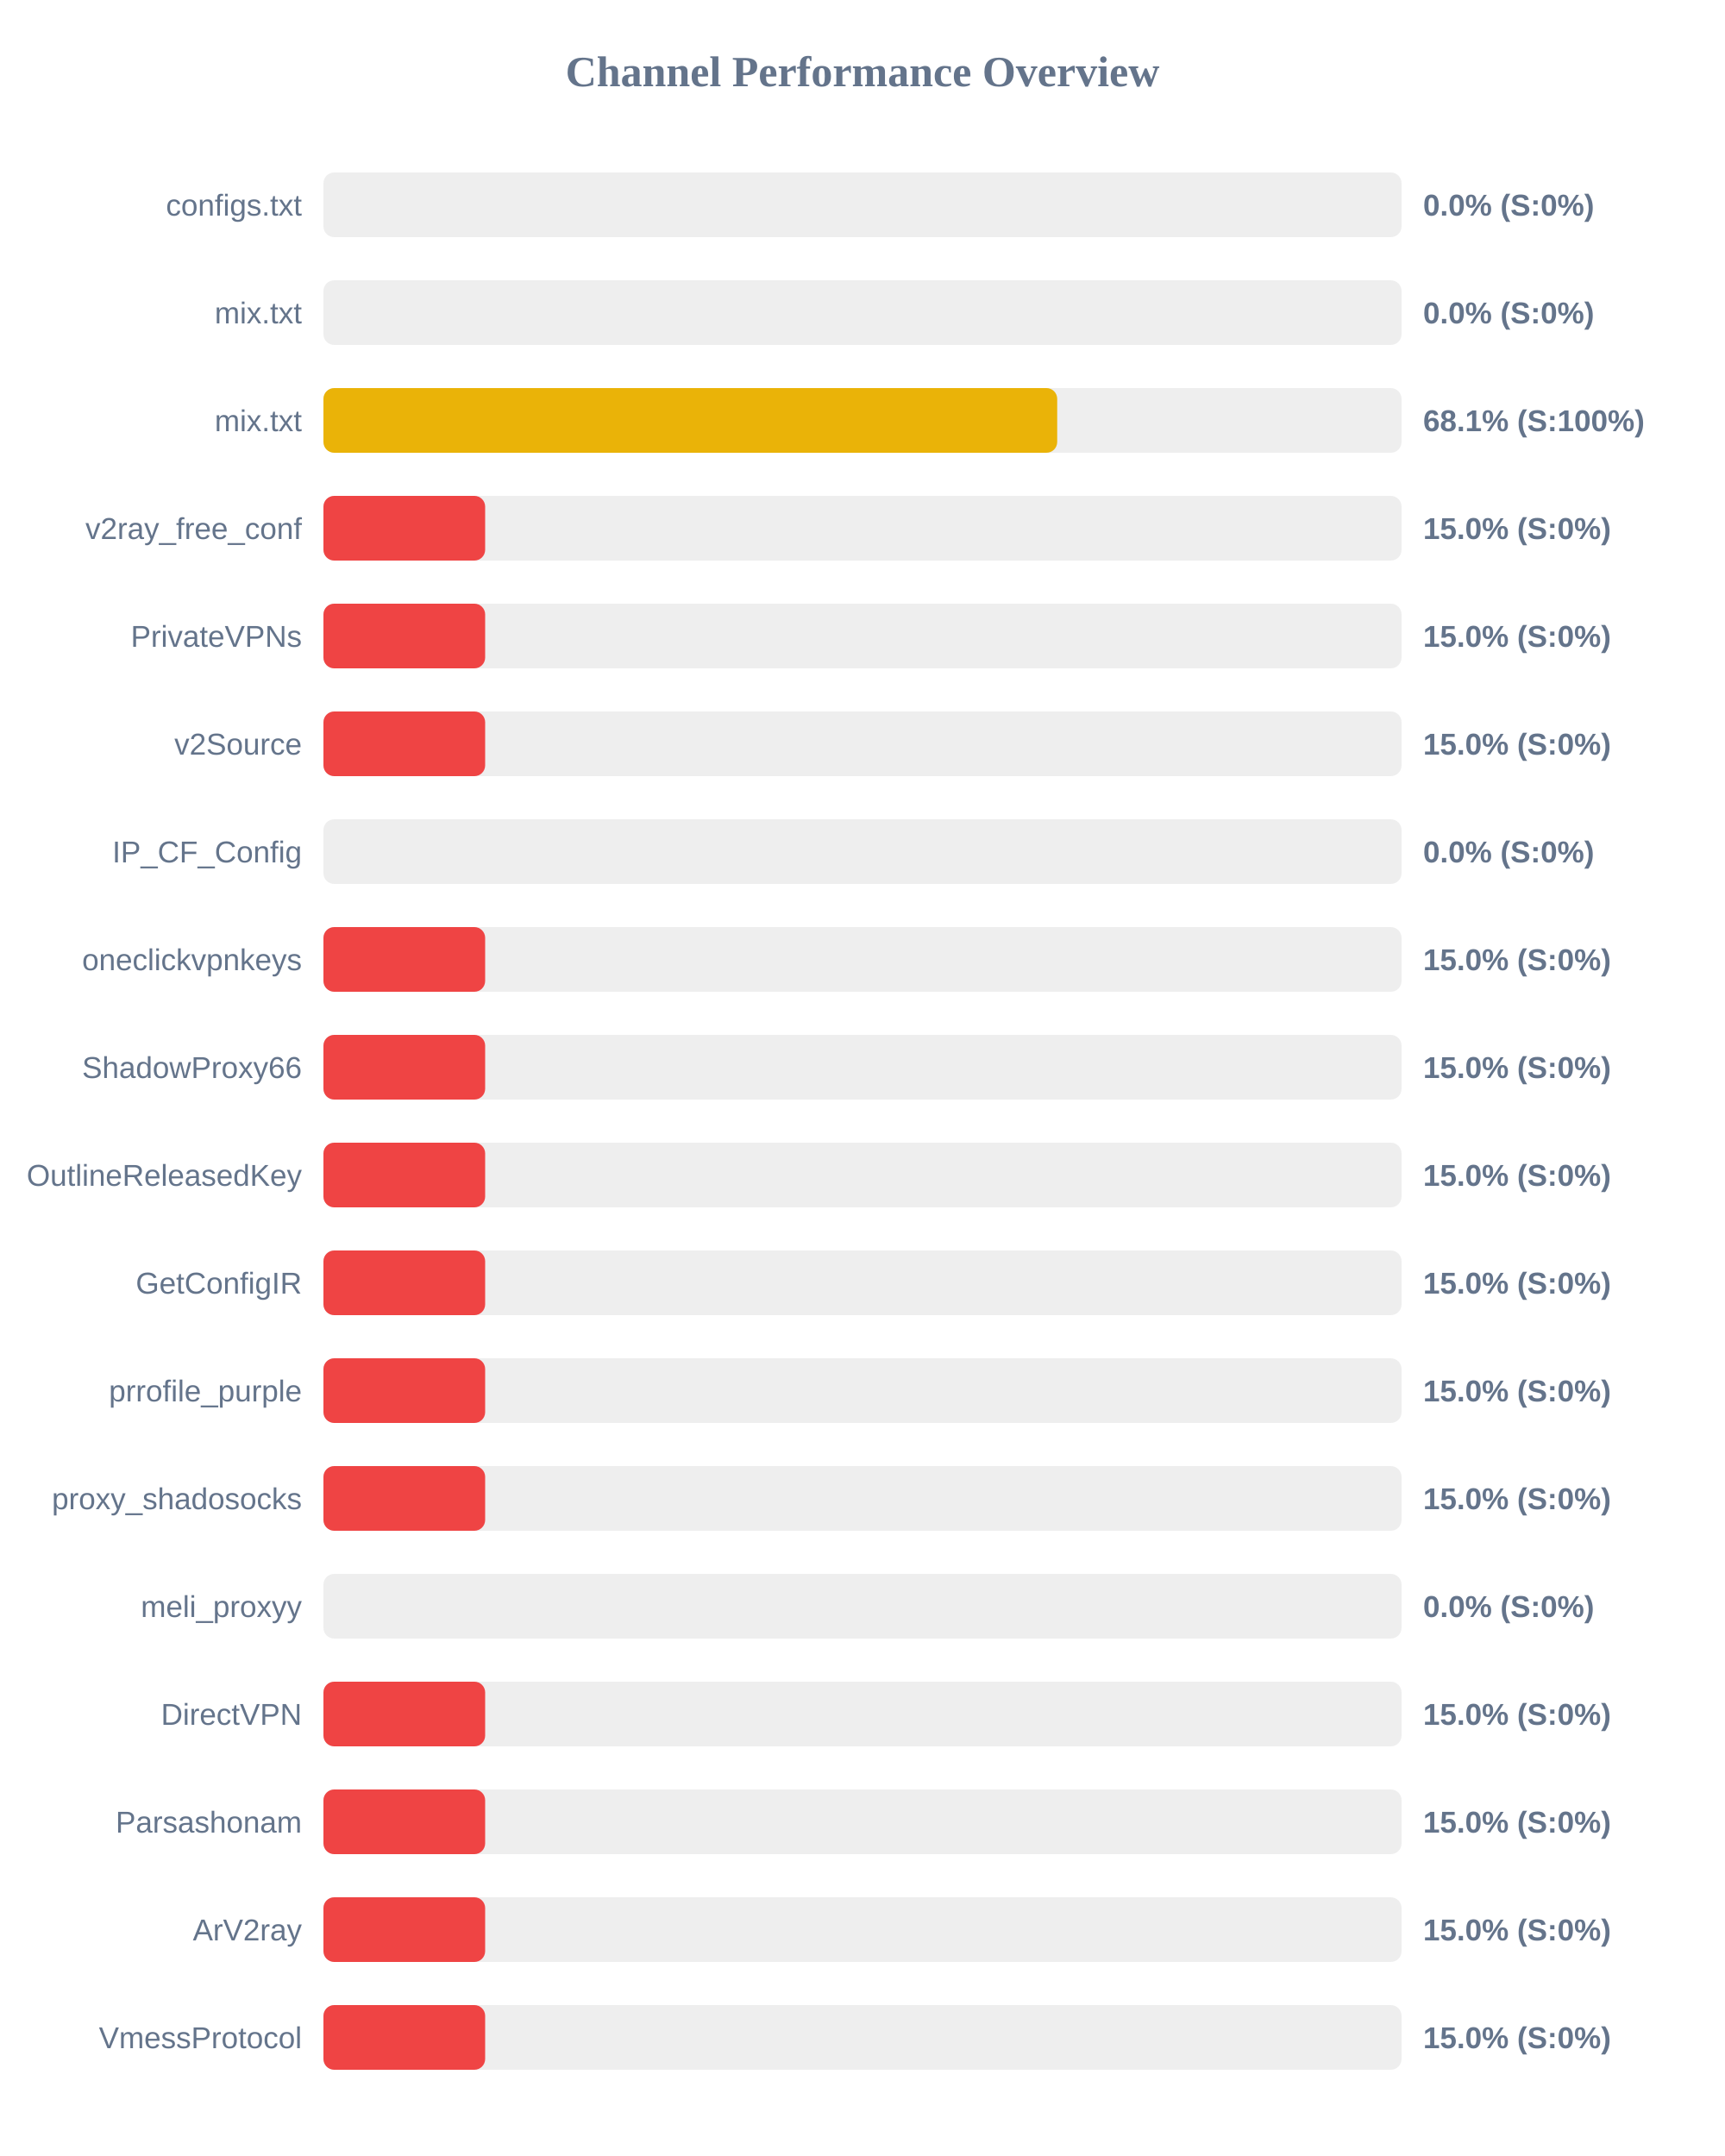
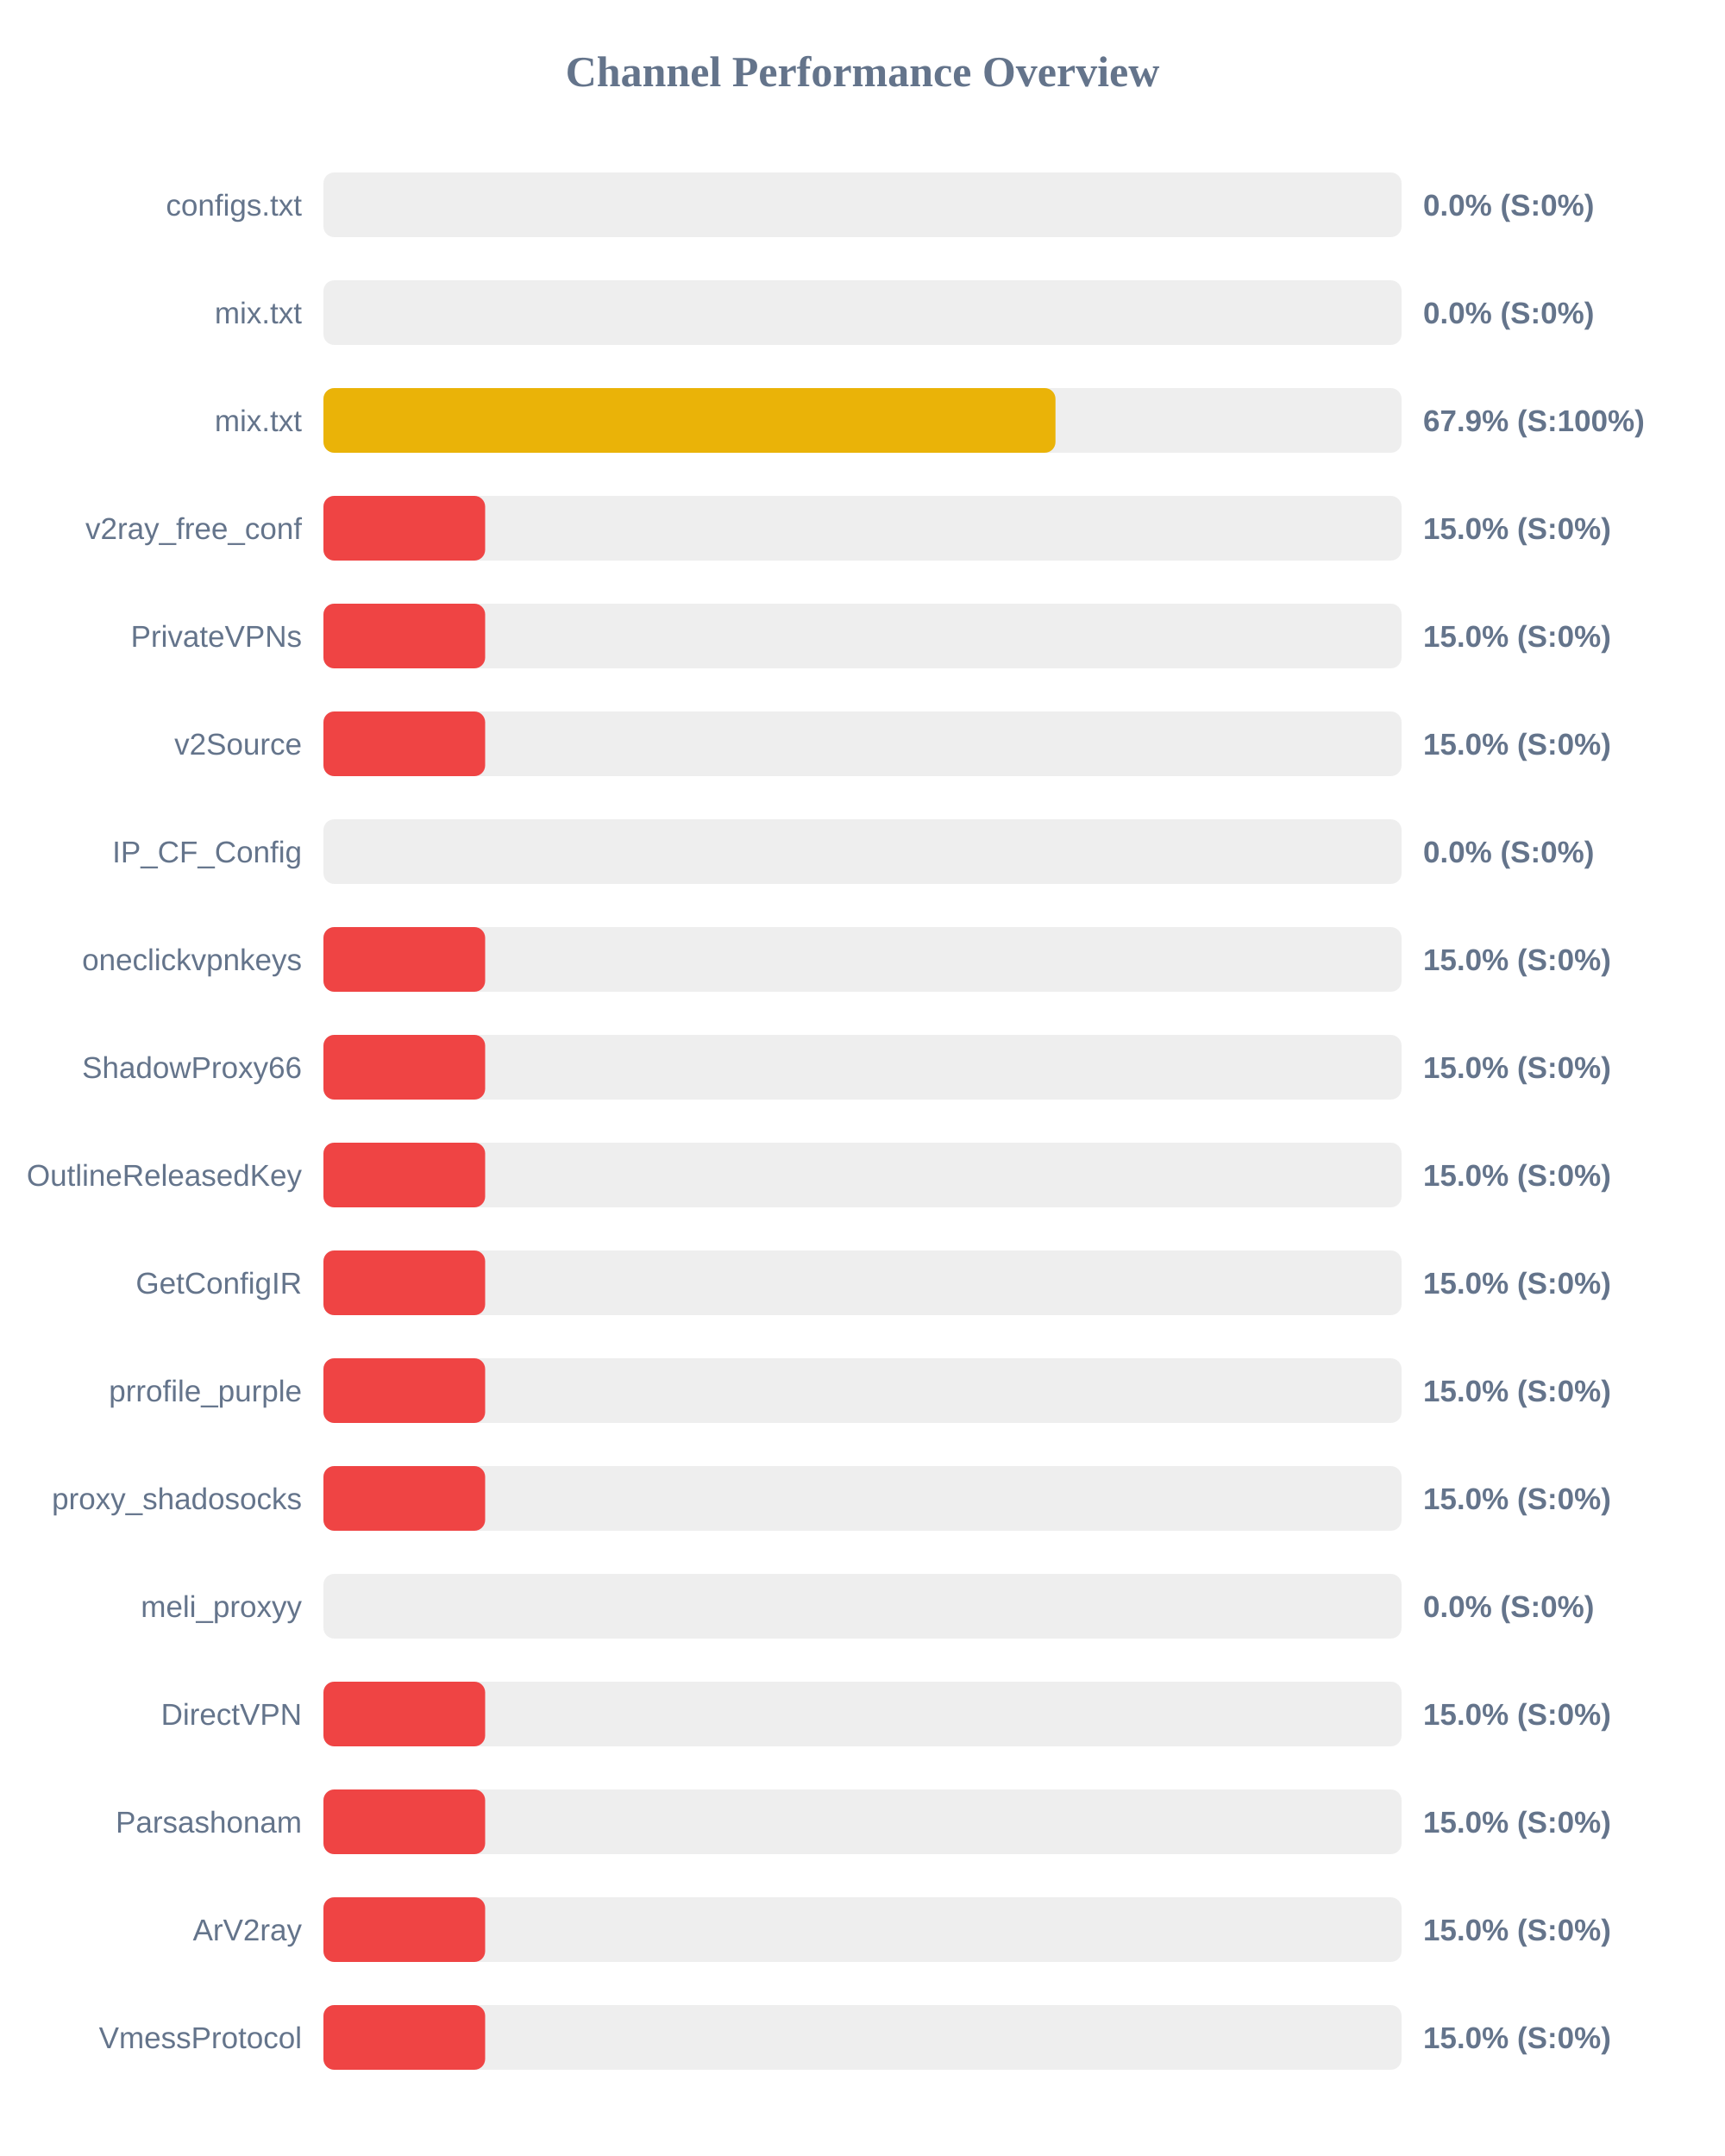
<svg xmlns="http://www.w3.org/2000/svg" width="800" height="1000" version="1.1">
  <style>
        .row { font: 14px Arial; fill: #64748b; }
        .score { font: bold 14px Arial; fill: #64748b; }
    </style>
  <text x="400" y="40" text-anchor="middle" font-size="20px" font-weight="bold" fill="#64748b">Channel Performance Overview</text>
  <rect x="150" y="80" width="500" height="30" fill="#eee" rx="5" />
  <rect x="150" y="80" width="0.0" height="30" fill="#ef4444" rx="5" />
  <text x="140" y="100" text-anchor="end" class="row">configs.txt</text>
  <text x="660" y="100" text-anchor="start" class="score">0.0% (S:0%)</text>
  <rect x="150" y="130" width="500" height="30" fill="#eee" rx="5" />
  <rect x="150" y="130" width="0.0" height="30" fill="#ef4444" rx="5" />
  <text x="140" y="150" text-anchor="end" class="row">mix.txt</text>
  <text x="660" y="150" text-anchor="start" class="score">0.0% (S:0%)</text>
  <rect x="150" y="180" width="500" height="30" fill="#eee" rx="5" />
-   <rect x="150" y="180" width="340.3" height="30" fill="#eab308" rx="5" />
+   <rect x="150" y="180" width="339.5" height="30" fill="#eab308" rx="5" />
  <text x="140" y="200" text-anchor="end" class="row">mix.txt</text>
-   <text x="660" y="200" text-anchor="start" class="score">68.1% (S:100%)</text>
+   <text x="660" y="200" text-anchor="start" class="score">67.9% (S:100%)</text>
  <rect x="150" y="230" width="500" height="30" fill="#eee" rx="5" />
  <rect x="150" y="230" width="75.0" height="30" fill="#ef4444" rx="5" />
  <text x="140" y="250" text-anchor="end" class="row">v2ray_free_conf</text>
  <text x="660" y="250" text-anchor="start" class="score">15.0% (S:0%)</text>
  <rect x="150" y="280" width="500" height="30" fill="#eee" rx="5" />
  <rect x="150" y="280" width="75.0" height="30" fill="#ef4444" rx="5" />
  <text x="140" y="300" text-anchor="end" class="row">PrivateVPNs</text>
  <text x="660" y="300" text-anchor="start" class="score">15.0% (S:0%)</text>
  <rect x="150" y="330" width="500" height="30" fill="#eee" rx="5" />
  <rect x="150" y="330" width="75.0" height="30" fill="#ef4444" rx="5" />
  <text x="140" y="350" text-anchor="end" class="row">v2Source</text>
  <text x="660" y="350" text-anchor="start" class="score">15.0% (S:0%)</text>
  <rect x="150" y="380" width="500" height="30" fill="#eee" rx="5" />
  <rect x="150" y="380" width="0.0" height="30" fill="#ef4444" rx="5" />
  <text x="140" y="400" text-anchor="end" class="row">IP_CF_Config</text>
  <text x="660" y="400" text-anchor="start" class="score">0.0% (S:0%)</text>
  <rect x="150" y="430" width="500" height="30" fill="#eee" rx="5" />
  <rect x="150" y="430" width="75.0" height="30" fill="#ef4444" rx="5" />
  <text x="140" y="450" text-anchor="end" class="row">oneclickvpnkeys</text>
  <text x="660" y="450" text-anchor="start" class="score">15.0% (S:0%)</text>
  <rect x="150" y="480" width="500" height="30" fill="#eee" rx="5" />
  <rect x="150" y="480" width="75.0" height="30" fill="#ef4444" rx="5" />
  <text x="140" y="500" text-anchor="end" class="row">ShadowProxy66</text>
  <text x="660" y="500" text-anchor="start" class="score">15.0% (S:0%)</text>
  <rect x="150" y="530" width="500" height="30" fill="#eee" rx="5" />
  <rect x="150" y="530" width="75.0" height="30" fill="#ef4444" rx="5" />
  <text x="140" y="550" text-anchor="end" class="row">OutlineReleasedKey</text>
  <text x="660" y="550" text-anchor="start" class="score">15.0% (S:0%)</text>
  <rect x="150" y="580" width="500" height="30" fill="#eee" rx="5" />
  <rect x="150" y="580" width="75.0" height="30" fill="#ef4444" rx="5" />
  <text x="140" y="600" text-anchor="end" class="row">GetConfigIR</text>
  <text x="660" y="600" text-anchor="start" class="score">15.0% (S:0%)</text>
  <rect x="150" y="630" width="500" height="30" fill="#eee" rx="5" />
  <rect x="150" y="630" width="75.0" height="30" fill="#ef4444" rx="5" />
  <text x="140" y="650" text-anchor="end" class="row">prrofile_purple</text>
  <text x="660" y="650" text-anchor="start" class="score">15.0% (S:0%)</text>
  <rect x="150" y="680" width="500" height="30" fill="#eee" rx="5" />
  <rect x="150" y="680" width="75.0" height="30" fill="#ef4444" rx="5" />
  <text x="140" y="700" text-anchor="end" class="row">proxy_shadosocks</text>
  <text x="660" y="700" text-anchor="start" class="score">15.0% (S:0%)</text>
  <rect x="150" y="730" width="500" height="30" fill="#eee" rx="5" />
  <rect x="150" y="730" width="0.0" height="30" fill="#ef4444" rx="5" />
  <text x="140" y="750" text-anchor="end" class="row">meli_proxyy</text>
  <text x="660" y="750" text-anchor="start" class="score">0.0% (S:0%)</text>
  <rect x="150" y="780" width="500" height="30" fill="#eee" rx="5" />
  <rect x="150" y="780" width="75.0" height="30" fill="#ef4444" rx="5" />
  <text x="140" y="800" text-anchor="end" class="row">DirectVPN</text>
  <text x="660" y="800" text-anchor="start" class="score">15.0% (S:0%)</text>
  <rect x="150" y="830" width="500" height="30" fill="#eee" rx="5" />
  <rect x="150" y="830" width="75.0" height="30" fill="#ef4444" rx="5" />
  <text x="140" y="850" text-anchor="end" class="row">Parsashonam</text>
  <text x="660" y="850" text-anchor="start" class="score">15.0% (S:0%)</text>
  <rect x="150" y="880" width="500" height="30" fill="#eee" rx="5" />
  <rect x="150" y="880" width="75.0" height="30" fill="#ef4444" rx="5" />
  <text x="140" y="900" text-anchor="end" class="row">ArV2ray</text>
  <text x="660" y="900" text-anchor="start" class="score">15.0% (S:0%)</text>
  <rect x="150" y="930" width="500" height="30" fill="#eee" rx="5" />
  <rect x="150" y="930" width="75.0" height="30" fill="#ef4444" rx="5" />
  <text x="140" y="950" text-anchor="end" class="row">VmessProtocol</text>
  <text x="660" y="950" text-anchor="start" class="score">15.0% (S:0%)</text>
</svg>
